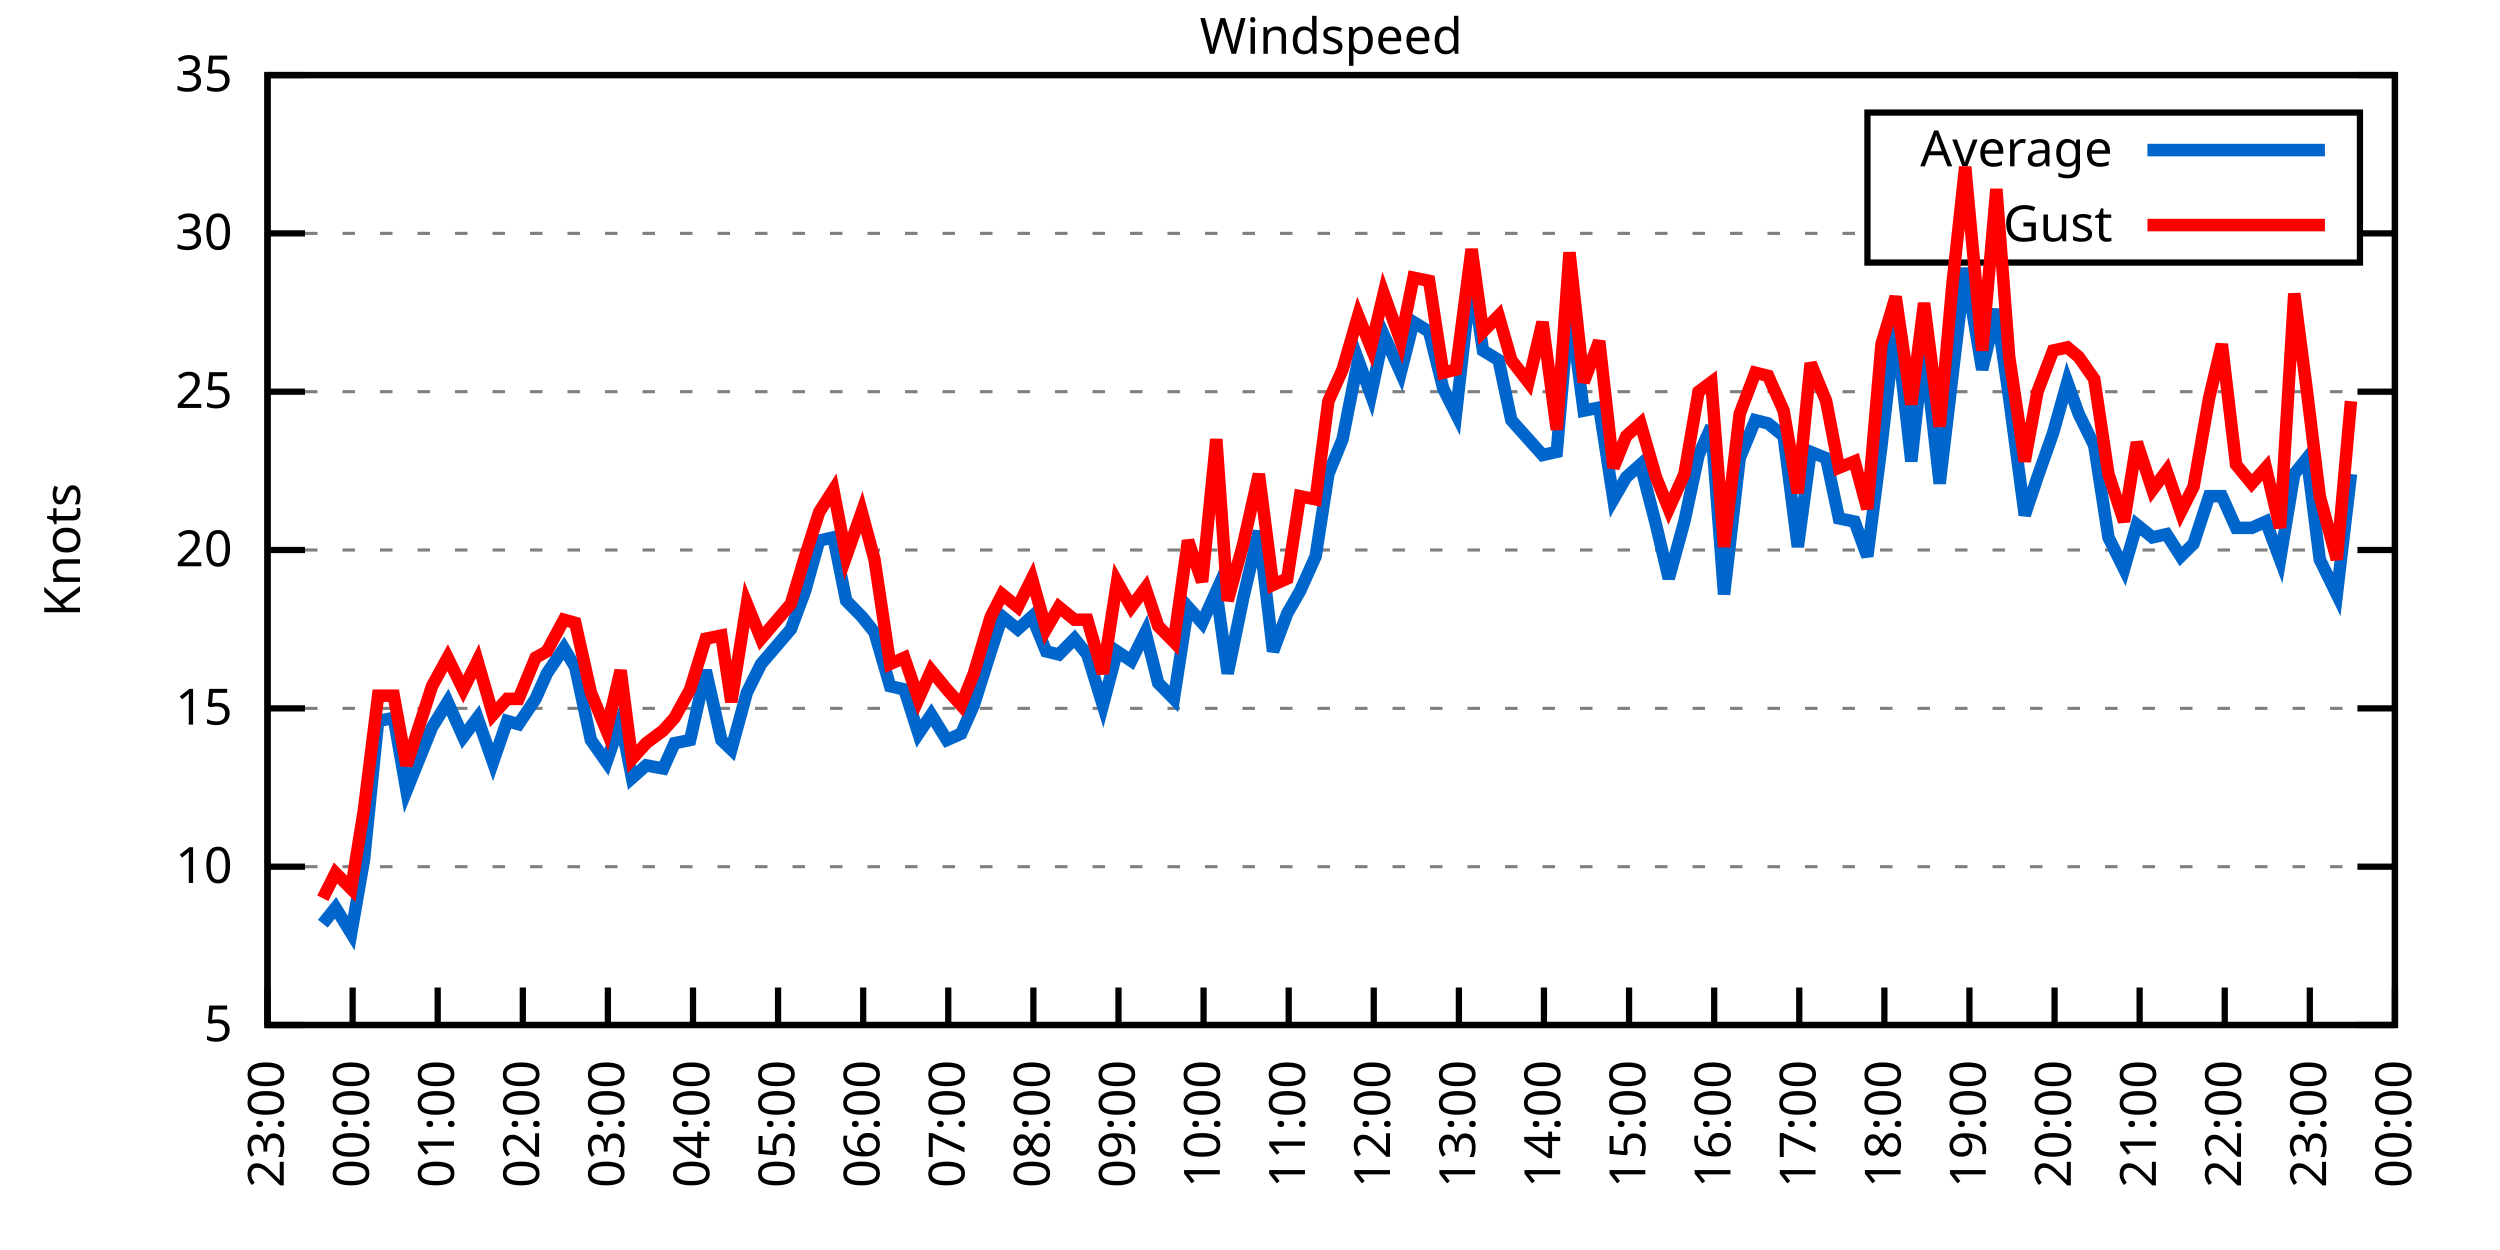
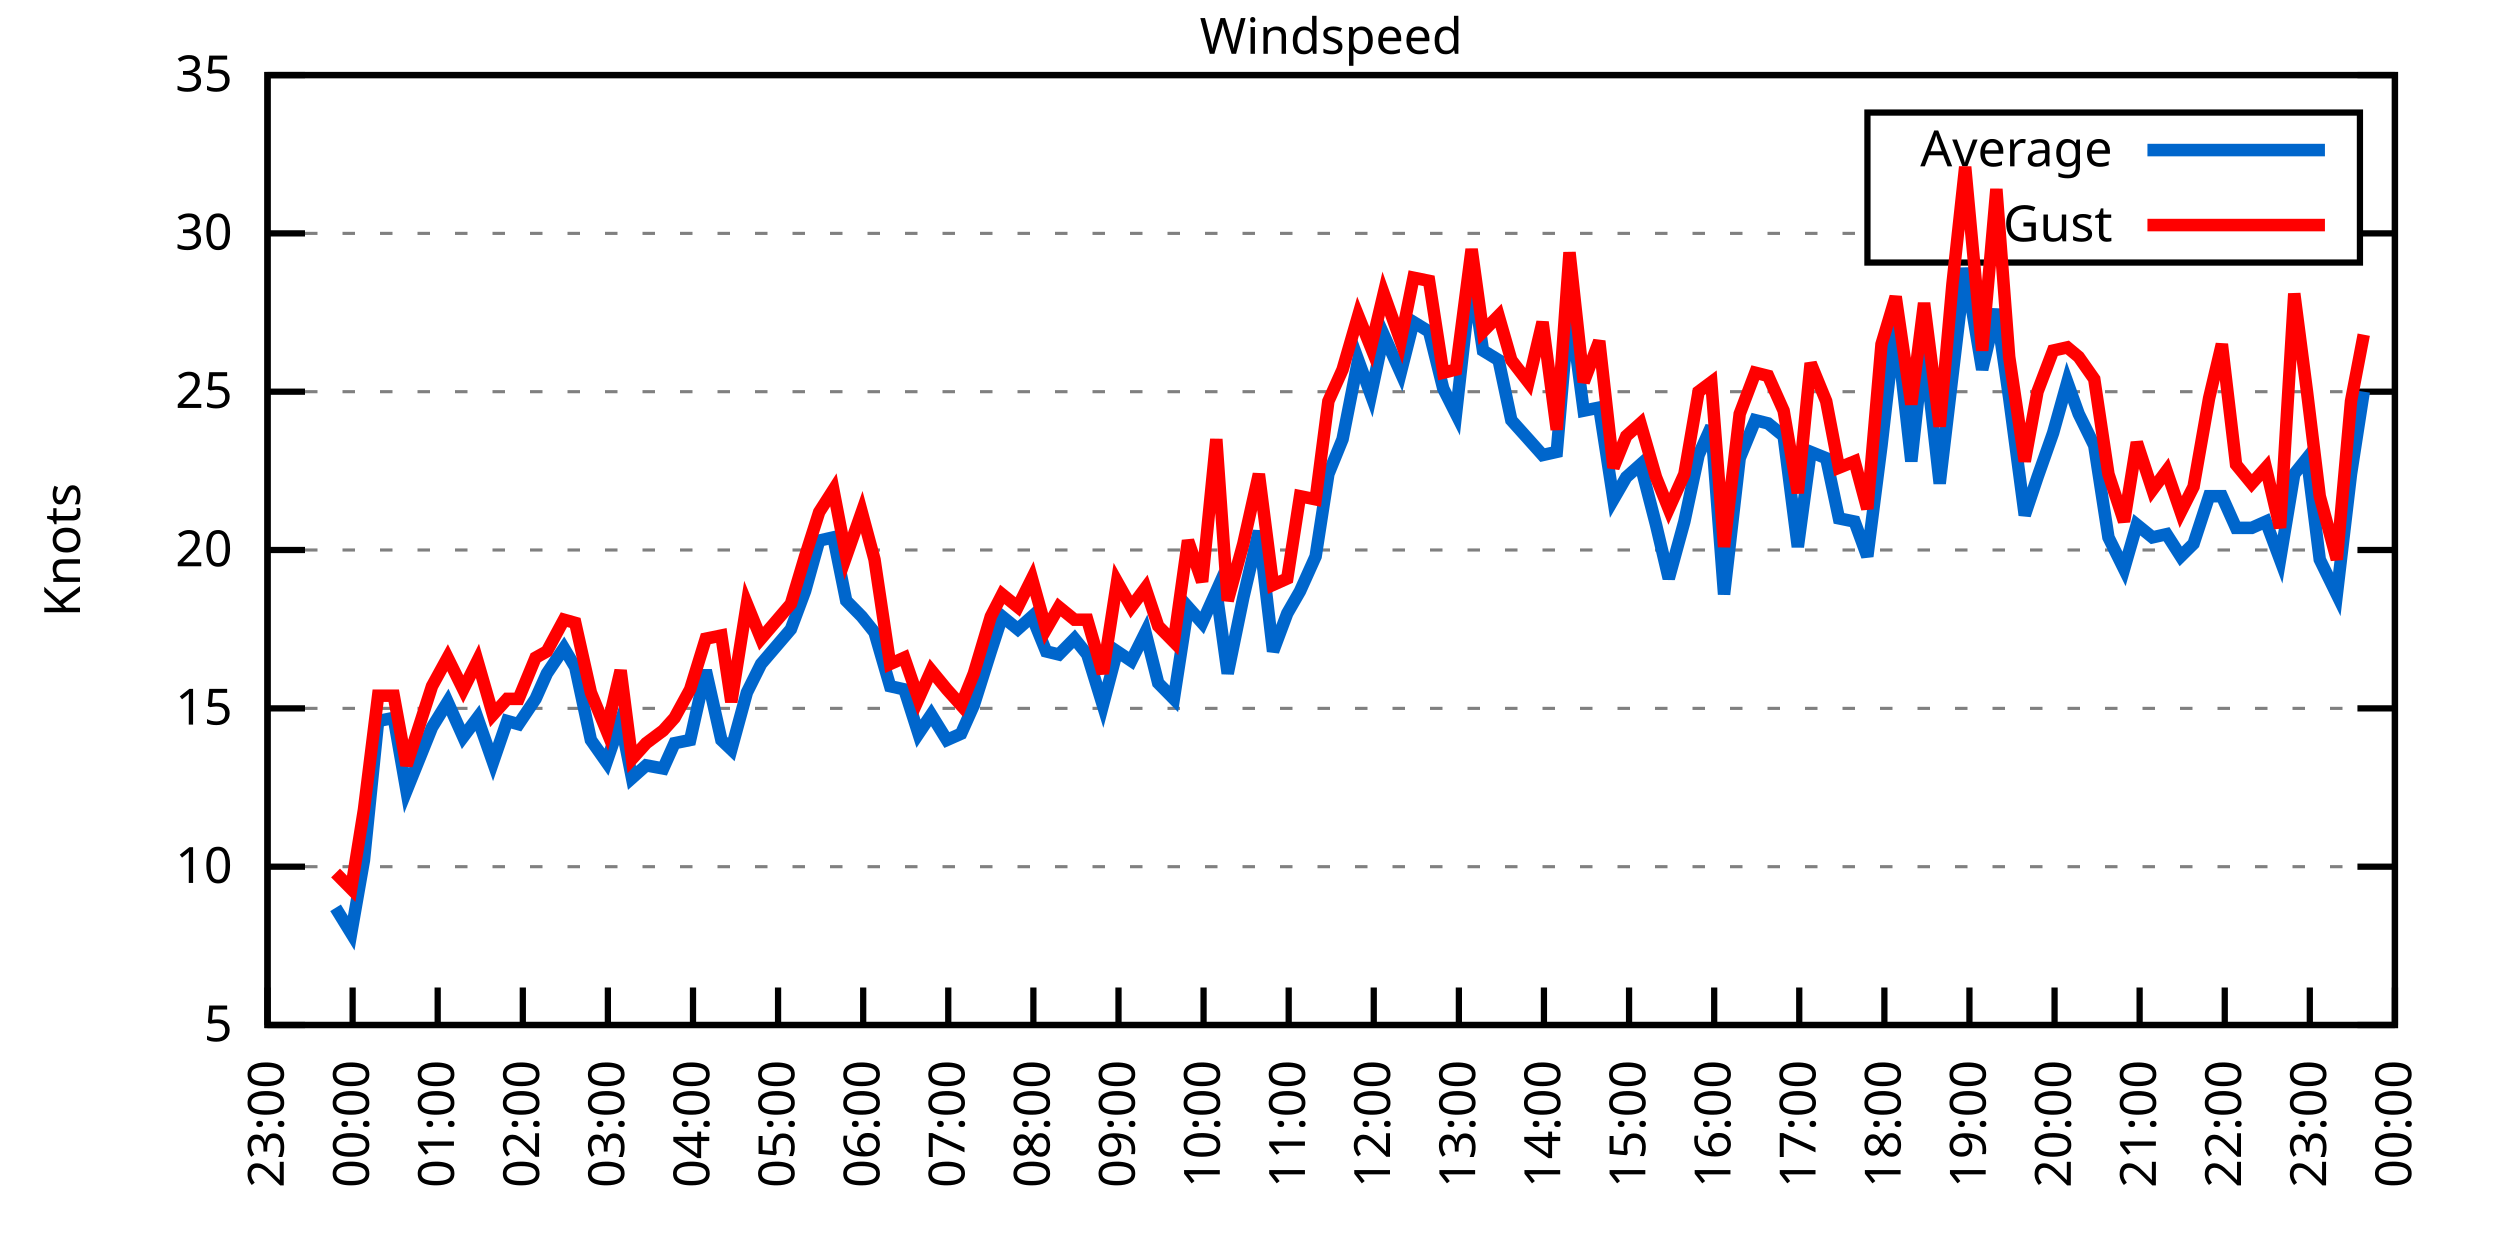
<svg xmlns="http://www.w3.org/2000/svg" xmlns:xlink="http://www.w3.org/1999/xlink" width="400" height="200" viewBox="0 0 400 200">
  <g id="gnuplot_canvas">
    <rect x="0" y="0" width="400" height="200" fill="none" />
    <defs>
      <circle id="gpDot" r="0.5" stroke-width="0.5" stroke="currentColor" />
      <path id="gpPt0" stroke-width="0.333" stroke="currentColor" d="M-1,0 h2 M0,-1 v2" />
      <path id="gpPt1" stroke-width="0.333" stroke="currentColor" d="M-1,-1 L1,1 M1,-1 L-1,1" />
      <path id="gpPt2" stroke-width="0.333" stroke="currentColor" d="M-1,0 L1,0 M0,-1 L0,1 M-1,-1 L1,1 M-1,1 L1,-1" />
      <rect id="gpPt3" stroke-width="0.333" stroke="currentColor" x="-1" y="-1" width="2" height="2" />
      <rect id="gpPt4" stroke-width="0.333" stroke="currentColor" fill="currentColor" x="-1" y="-1" width="2" height="2" />
      <circle id="gpPt5" stroke-width="0.333" stroke="currentColor" cx="0" cy="0" r="1" />
      <use xlink:href="#gpPt5" id="gpPt6" fill="currentColor" stroke="none" />
      <path id="gpPt7" stroke-width="0.333" stroke="currentColor" d="M0,-1.33 L-1.33,0.67 L1.33,0.67 z" />
      <use xlink:href="#gpPt7" id="gpPt8" fill="currentColor" stroke="none" />
      <use xlink:href="#gpPt7" id="gpPt9" stroke="currentColor" transform="rotate(180)" />
      <use xlink:href="#gpPt9" id="gpPt10" fill="currentColor" stroke="none" />
      <use xlink:href="#gpPt3" id="gpPt11" stroke="currentColor" transform="rotate(45)" />
      <use xlink:href="#gpPt11" id="gpPt12" fill="currentColor" stroke="none" />
      <path id="gpPt13" stroke-width="0.333" stroke="currentColor" d="M0,1.330 L1.265,0.411 L0.782,-1.067 L-0.782,-1.076 L-1.265,0.411 z" />
      <use xlink:href="#gpPt13" id="gpPt14" fill="currentColor" stroke="none" />
      <filter id="textbox" filterUnits="objectBoundingBox" x="0" y="0" height="1" width="1">
        <feFlood flood-color="white" flood-opacity="1" result="bgnd" />
        <feComposite in="SourceGraphic" in2="bgnd" operator="atop" />
      </filter>
      <filter id="greybox" filterUnits="objectBoundingBox" x="0" y="0" height="1" width="1">
        <feFlood flood-color="lightgrey" flood-opacity="1" result="grey" />
        <feComposite in="SourceGraphic" in2="grey" operator="atop" />
      </filter>
    </defs>
    <g fill="none" color="white" stroke="currentColor" stroke-width="1.00" stroke-linecap="butt" stroke-linejoin="miter">
</g>
    <g fill="none" color="black" stroke="currentColor" stroke-width="1.00" stroke-linecap="butt" stroke-linejoin="miter">
      <g stroke="none" shape-rendering="crispEdges">
        <polygon fill="rgb(255, 255, 255)" points="42.80,164.00 383.18,164.00 383.18,12.02 42.80,12.02 " />
      </g>
    </g>
    <g fill="none" color="black" stroke="currentColor" stroke-width="1.00" stroke-linecap="butt" stroke-linejoin="miter">
</g>
    <g fill="none" color="black" stroke="black" stroke-width="0.50" stroke-linecap="butt" stroke-linejoin="miter">
</g>
    <g fill="none" color="gray" stroke="currentColor" stroke-width="0.50" stroke-linecap="butt" stroke-linejoin="miter">
      <path stroke="gray" stroke-dasharray="2,4" class="gridline" d="M42.80,164.00 L383.19,164.00  " />
    </g>
    <g fill="none" color="gray" stroke="gray" stroke-width="1.00" stroke-linecap="butt" stroke-linejoin="miter">
</g>
    <g fill="none" color="black" stroke="currentColor" stroke-width="1.00" stroke-linecap="butt" stroke-linejoin="miter">
      <path stroke="black" d="M42.80,164.00 L48.80,164.00 M383.19,164.00 L377.19,164.00  " />
      <g transform="translate(37.20,166.60)" stroke="none" fill="black" font-family="Sans" font-size="8.00" text-anchor="end">
        <text>
          <tspan font-family="Sans"> 5</tspan>
        </text>
      </g>
    </g>
    <g fill="none" color="black" stroke="currentColor" stroke-width="1.00" stroke-linecap="butt" stroke-linejoin="miter">
</g>
    <g fill="none" color="black" stroke="black" stroke-width="0.50" stroke-linecap="butt" stroke-linejoin="miter">
</g>
    <g fill="none" color="gray" stroke="currentColor" stroke-width="0.50" stroke-linecap="butt" stroke-linejoin="miter">
      <path stroke="gray" stroke-dasharray="2,4" class="gridline" d="M42.80,138.67 L383.19,138.67  " />
    </g>
    <g fill="none" color="gray" stroke="gray" stroke-width="1.00" stroke-linecap="butt" stroke-linejoin="miter">
</g>
    <g fill="none" color="black" stroke="currentColor" stroke-width="1.00" stroke-linecap="butt" stroke-linejoin="miter">
      <path stroke="black" d="M42.80,138.67 L48.80,138.67 M383.19,138.67 L377.19,138.67  " />
      <g transform="translate(37.20,141.27)" stroke="none" fill="black" font-family="Sans" font-size="8.00" text-anchor="end">
        <text>
          <tspan font-family="Sans"> 10</tspan>
        </text>
      </g>
    </g>
    <g fill="none" color="black" stroke="currentColor" stroke-width="1.00" stroke-linecap="butt" stroke-linejoin="miter">
</g>
    <g fill="none" color="black" stroke="black" stroke-width="0.50" stroke-linecap="butt" stroke-linejoin="miter">
</g>
    <g fill="none" color="gray" stroke="currentColor" stroke-width="0.50" stroke-linecap="butt" stroke-linejoin="miter">
      <path stroke="gray" stroke-dasharray="2,4" class="gridline" d="M42.80,113.34 L383.19,113.34  " />
    </g>
    <g fill="none" color="gray" stroke="gray" stroke-width="1.00" stroke-linecap="butt" stroke-linejoin="miter">
</g>
    <g fill="none" color="black" stroke="currentColor" stroke-width="1.00" stroke-linecap="butt" stroke-linejoin="miter">
      <path stroke="black" d="M42.80,113.34 L48.80,113.34 M383.19,113.34 L377.19,113.34  " />
      <g transform="translate(37.20,115.94)" stroke="none" fill="black" font-family="Sans" font-size="8.00" text-anchor="end">
        <text>
          <tspan font-family="Sans"> 15</tspan>
        </text>
      </g>
    </g>
    <g fill="none" color="black" stroke="currentColor" stroke-width="1.00" stroke-linecap="butt" stroke-linejoin="miter">
</g>
    <g fill="none" color="black" stroke="black" stroke-width="0.50" stroke-linecap="butt" stroke-linejoin="miter">
</g>
    <g fill="none" color="gray" stroke="currentColor" stroke-width="0.50" stroke-linecap="butt" stroke-linejoin="miter">
      <path stroke="gray" stroke-dasharray="2,4" class="gridline" d="M42.80,88.00 L383.19,88.00  " />
    </g>
    <g fill="none" color="gray" stroke="gray" stroke-width="1.00" stroke-linecap="butt" stroke-linejoin="miter">
</g>
    <g fill="none" color="black" stroke="currentColor" stroke-width="1.00" stroke-linecap="butt" stroke-linejoin="miter">
      <path stroke="black" d="M42.80,88.00 L48.80,88.00 M383.19,88.00 L377.19,88.00  " />
      <g transform="translate(37.20,90.60)" stroke="none" fill="black" font-family="Sans" font-size="8.00" text-anchor="end">
        <text>
          <tspan font-family="Sans"> 20</tspan>
        </text>
      </g>
    </g>
    <g fill="none" color="black" stroke="currentColor" stroke-width="1.00" stroke-linecap="butt" stroke-linejoin="miter">
</g>
    <g fill="none" color="black" stroke="black" stroke-width="0.50" stroke-linecap="butt" stroke-linejoin="miter">
</g>
    <g fill="none" color="gray" stroke="currentColor" stroke-width="0.50" stroke-linecap="butt" stroke-linejoin="miter">
      <path stroke="gray" stroke-dasharray="2,4" class="gridline" d="M42.80,62.67 L383.19,62.67  " />
    </g>
    <g fill="none" color="gray" stroke="gray" stroke-width="1.00" stroke-linecap="butt" stroke-linejoin="miter">
</g>
    <g fill="none" color="black" stroke="currentColor" stroke-width="1.00" stroke-linecap="butt" stroke-linejoin="miter">
      <path stroke="black" d="M42.80,62.67 L48.80,62.67 M383.19,62.67 L377.19,62.67  " />
      <g transform="translate(37.20,65.27)" stroke="none" fill="black" font-family="Sans" font-size="8.00" text-anchor="end">
        <text>
          <tspan font-family="Sans"> 25</tspan>
        </text>
      </g>
    </g>
    <g fill="none" color="black" stroke="currentColor" stroke-width="1.00" stroke-linecap="butt" stroke-linejoin="miter">
</g>
    <g fill="none" color="black" stroke="black" stroke-width="0.50" stroke-linecap="butt" stroke-linejoin="miter">
</g>
    <g fill="none" color="gray" stroke="currentColor" stroke-width="0.50" stroke-linecap="butt" stroke-linejoin="miter">
      <path stroke="gray" stroke-dasharray="2,4" class="gridline" d="M42.80,37.34 L298.79,37.34 M377.59,37.34 L383.19,37.34  " />
    </g>
    <g fill="none" color="gray" stroke="gray" stroke-width="1.00" stroke-linecap="butt" stroke-linejoin="miter">
</g>
    <g fill="none" color="black" stroke="currentColor" stroke-width="1.00" stroke-linecap="butt" stroke-linejoin="miter">
      <path stroke="black" d="M42.80,37.34 L48.80,37.34 M383.19,37.34 L377.19,37.34  " />
      <g transform="translate(37.20,39.94)" stroke="none" fill="black" font-family="Sans" font-size="8.00" text-anchor="end">
        <text>
          <tspan font-family="Sans"> 30</tspan>
        </text>
      </g>
    </g>
    <g fill="none" color="black" stroke="currentColor" stroke-width="1.00" stroke-linecap="butt" stroke-linejoin="miter">
</g>
    <g fill="none" color="black" stroke="black" stroke-width="0.50" stroke-linecap="butt" stroke-linejoin="miter">
</g>
    <g fill="none" color="gray" stroke="currentColor" stroke-width="0.50" stroke-linecap="butt" stroke-linejoin="miter">
      <path stroke="gray" stroke-dasharray="2,4" class="gridline" d="M42.80,12.01 L383.19,12.01  " />
    </g>
    <g fill="none" color="gray" stroke="gray" stroke-width="1.00" stroke-linecap="butt" stroke-linejoin="miter">
</g>
    <g fill="none" color="black" stroke="currentColor" stroke-width="1.00" stroke-linecap="butt" stroke-linejoin="miter">
      <path stroke="black" d="M42.80,12.01 L48.80,12.01 M383.19,12.01 L377.19,12.01  " />
      <g transform="translate(37.20,14.61)" stroke="none" fill="black" font-family="Sans" font-size="8.00" text-anchor="end">
        <text>
          <tspan font-family="Sans"> 35</tspan>
        </text>
      </g>
    </g>
    <g fill="none" color="black" stroke="currentColor" stroke-width="1.00" stroke-linecap="butt" stroke-linejoin="miter">
      <path stroke="black" d="M42.80,164.00 L42.80,158.00  " />
      <g transform="translate(45.40,169.60) rotate(270.00)" stroke="none" fill="black" font-family="Sans" font-size="8.00" text-anchor="end">
        <text>
          <tspan font-family="Sans">23:00</tspan>
        </text>
      </g>
    </g>
    <g fill="none" color="black" stroke="currentColor" stroke-width="1.00" stroke-linecap="butt" stroke-linejoin="miter">
      <path stroke="black" d="M56.42,164.00 L56.42,158.00  " />
      <g transform="translate(59.02,169.60) rotate(270.00)" stroke="none" fill="black" font-family="Sans" font-size="8.00" text-anchor="end">
        <text>
          <tspan font-family="Sans">00:00</tspan>
        </text>
      </g>
    </g>
    <g fill="none" color="black" stroke="currentColor" stroke-width="1.00" stroke-linecap="butt" stroke-linejoin="miter">
      <path stroke="black" d="M70.03,164.00 L70.03,158.00  " />
      <g transform="translate(72.63,169.60) rotate(270.00)" stroke="none" fill="black" font-family="Sans" font-size="8.00" text-anchor="end">
        <text>
          <tspan font-family="Sans">01:00</tspan>
        </text>
      </g>
    </g>
    <g fill="none" color="black" stroke="currentColor" stroke-width="1.00" stroke-linecap="butt" stroke-linejoin="miter">
      <path stroke="black" d="M83.65,164.00 L83.65,158.00  " />
      <g transform="translate(86.25,169.60) rotate(270.00)" stroke="none" fill="black" font-family="Sans" font-size="8.00" text-anchor="end">
        <text>
          <tspan font-family="Sans">02:00</tspan>
        </text>
      </g>
    </g>
    <g fill="none" color="black" stroke="currentColor" stroke-width="1.00" stroke-linecap="butt" stroke-linejoin="miter">
      <path stroke="black" d="M97.26,164.00 L97.26,158.00  " />
      <g transform="translate(99.86,169.60) rotate(270.00)" stroke="none" fill="black" font-family="Sans" font-size="8.00" text-anchor="end">
        <text>
          <tspan font-family="Sans">03:00</tspan>
        </text>
      </g>
    </g>
    <g fill="none" color="black" stroke="currentColor" stroke-width="1.00" stroke-linecap="butt" stroke-linejoin="miter">
      <path stroke="black" d="M110.88,164.00 L110.88,158.00  " />
      <g transform="translate(113.48,169.60) rotate(270.00)" stroke="none" fill="black" font-family="Sans" font-size="8.00" text-anchor="end">
        <text>
          <tspan font-family="Sans">04:00</tspan>
        </text>
      </g>
    </g>
    <g fill="none" color="black" stroke="currentColor" stroke-width="1.00" stroke-linecap="butt" stroke-linejoin="miter">
      <path stroke="black" d="M124.49,164.00 L124.49,158.00  " />
      <g transform="translate(127.09,169.60) rotate(270.00)" stroke="none" fill="black" font-family="Sans" font-size="8.00" text-anchor="end">
        <text>
          <tspan font-family="Sans">05:00</tspan>
        </text>
      </g>
    </g>
    <g fill="none" color="black" stroke="currentColor" stroke-width="1.00" stroke-linecap="butt" stroke-linejoin="miter">
      <path stroke="black" d="M138.11,164.00 L138.11,158.00  " />
      <g transform="translate(140.71,169.60) rotate(270.00)" stroke="none" fill="black" font-family="Sans" font-size="8.00" text-anchor="end">
        <text>
          <tspan font-family="Sans">06:00</tspan>
        </text>
      </g>
    </g>
    <g fill="none" color="black" stroke="currentColor" stroke-width="1.00" stroke-linecap="butt" stroke-linejoin="miter">
      <path stroke="black" d="M151.72,164.00 L151.72,158.00  " />
      <g transform="translate(154.32,169.60) rotate(270.00)" stroke="none" fill="black" font-family="Sans" font-size="8.00" text-anchor="end">
        <text>
          <tspan font-family="Sans">07:00</tspan>
        </text>
      </g>
    </g>
    <g fill="none" color="black" stroke="currentColor" stroke-width="1.00" stroke-linecap="butt" stroke-linejoin="miter">
      <path stroke="black" d="M165.34,164.00 L165.34,158.00  " />
      <g transform="translate(167.94,169.60) rotate(270.00)" stroke="none" fill="black" font-family="Sans" font-size="8.00" text-anchor="end">
        <text>
          <tspan font-family="Sans">08:00</tspan>
        </text>
      </g>
    </g>
    <g fill="none" color="black" stroke="currentColor" stroke-width="1.00" stroke-linecap="butt" stroke-linejoin="miter">
      <path stroke="black" d="M178.96,164.00 L178.96,158.00  " />
      <g transform="translate(181.56,169.60) rotate(270.00)" stroke="none" fill="black" font-family="Sans" font-size="8.00" text-anchor="end">
        <text>
          <tspan font-family="Sans">09:00</tspan>
        </text>
      </g>
    </g>
    <g fill="none" color="black" stroke="currentColor" stroke-width="1.00" stroke-linecap="butt" stroke-linejoin="miter">
      <path stroke="black" d="M192.57,164.00 L192.57,158.00  " />
      <g transform="translate(195.17,169.60) rotate(270.00)" stroke="none" fill="black" font-family="Sans" font-size="8.00" text-anchor="end">
        <text>
          <tspan font-family="Sans">10:00</tspan>
        </text>
      </g>
    </g>
    <g fill="none" color="black" stroke="currentColor" stroke-width="1.00" stroke-linecap="butt" stroke-linejoin="miter">
      <path stroke="black" d="M206.19,164.00 L206.19,158.00  " />
      <g transform="translate(208.79,169.60) rotate(270.00)" stroke="none" fill="black" font-family="Sans" font-size="8.00" text-anchor="end">
        <text>
          <tspan font-family="Sans">11:00</tspan>
        </text>
      </g>
    </g>
    <g fill="none" color="black" stroke="currentColor" stroke-width="1.00" stroke-linecap="butt" stroke-linejoin="miter">
      <path stroke="black" d="M219.80,164.00 L219.80,158.00  " />
      <g transform="translate(222.40,169.60) rotate(270.00)" stroke="none" fill="black" font-family="Sans" font-size="8.00" text-anchor="end">
        <text>
          <tspan font-family="Sans">12:00</tspan>
        </text>
      </g>
    </g>
    <g fill="none" color="black" stroke="currentColor" stroke-width="1.00" stroke-linecap="butt" stroke-linejoin="miter">
      <path stroke="black" d="M233.42,164.00 L233.42,158.00  " />
      <g transform="translate(236.02,169.60) rotate(270.00)" stroke="none" fill="black" font-family="Sans" font-size="8.00" text-anchor="end">
        <text>
          <tspan font-family="Sans">13:00</tspan>
        </text>
      </g>
    </g>
    <g fill="none" color="black" stroke="currentColor" stroke-width="1.00" stroke-linecap="butt" stroke-linejoin="miter">
      <path stroke="black" d="M247.03,164.00 L247.03,158.00  " />
      <g transform="translate(249.63,169.60) rotate(270.00)" stroke="none" fill="black" font-family="Sans" font-size="8.00" text-anchor="end">
        <text>
          <tspan font-family="Sans">14:00</tspan>
        </text>
      </g>
    </g>
    <g fill="none" color="black" stroke="currentColor" stroke-width="1.00" stroke-linecap="butt" stroke-linejoin="miter">
      <path stroke="black" d="M260.65,164.00 L260.65,158.00  " />
      <g transform="translate(263.25,169.60) rotate(270.00)" stroke="none" fill="black" font-family="Sans" font-size="8.00" text-anchor="end">
        <text>
          <tspan font-family="Sans">15:00</tspan>
        </text>
      </g>
    </g>
    <g fill="none" color="black" stroke="currentColor" stroke-width="1.00" stroke-linecap="butt" stroke-linejoin="miter">
      <path stroke="black" d="M274.27,164.00 L274.27,158.00  " />
      <g transform="translate(276.87,169.60) rotate(270.00)" stroke="none" fill="black" font-family="Sans" font-size="8.00" text-anchor="end">
        <text>
          <tspan font-family="Sans">16:00</tspan>
        </text>
      </g>
    </g>
    <g fill="none" color="black" stroke="currentColor" stroke-width="1.00" stroke-linecap="butt" stroke-linejoin="miter">
      <path stroke="black" d="M287.88,164.00 L287.88,158.00  " />
      <g transform="translate(290.48,169.60) rotate(270.00)" stroke="none" fill="black" font-family="Sans" font-size="8.00" text-anchor="end">
        <text>
          <tspan font-family="Sans">17:00</tspan>
        </text>
      </g>
    </g>
    <g fill="none" color="black" stroke="currentColor" stroke-width="1.00" stroke-linecap="butt" stroke-linejoin="miter">
      <path stroke="black" d="M301.50,164.00 L301.50,158.00  " />
      <g transform="translate(304.10,169.60) rotate(270.00)" stroke="none" fill="black" font-family="Sans" font-size="8.00" text-anchor="end">
        <text>
          <tspan font-family="Sans">18:00</tspan>
        </text>
      </g>
    </g>
    <g fill="none" color="black" stroke="currentColor" stroke-width="1.00" stroke-linecap="butt" stroke-linejoin="miter">
      <path stroke="black" d="M315.11,164.00 L315.11,158.00  " />
      <g transform="translate(317.71,169.60) rotate(270.00)" stroke="none" fill="black" font-family="Sans" font-size="8.00" text-anchor="end">
        <text>
          <tspan font-family="Sans">19:00</tspan>
        </text>
      </g>
    </g>
    <g fill="none" color="black" stroke="currentColor" stroke-width="1.00" stroke-linecap="butt" stroke-linejoin="miter">
      <path stroke="black" d="M328.73,164.00 L328.73,158.00  " />
      <g transform="translate(331.33,169.60) rotate(270.00)" stroke="none" fill="black" font-family="Sans" font-size="8.00" text-anchor="end">
        <text>
          <tspan font-family="Sans">20:00</tspan>
        </text>
      </g>
    </g>
    <g fill="none" color="black" stroke="currentColor" stroke-width="1.00" stroke-linecap="butt" stroke-linejoin="miter">
      <path stroke="black" d="M342.34,164.00 L342.34,158.00  " />
      <g transform="translate(344.94,169.60) rotate(270.00)" stroke="none" fill="black" font-family="Sans" font-size="8.00" text-anchor="end">
        <text>
          <tspan font-family="Sans">21:00</tspan>
        </text>
      </g>
    </g>
    <g fill="none" color="black" stroke="currentColor" stroke-width="1.00" stroke-linecap="butt" stroke-linejoin="miter">
      <path stroke="black" d="M355.96,164.00 L355.96,158.00  " />
      <g transform="translate(358.56,169.60) rotate(270.00)" stroke="none" fill="black" font-family="Sans" font-size="8.00" text-anchor="end">
        <text>
          <tspan font-family="Sans">22:00</tspan>
        </text>
      </g>
    </g>
    <g fill="none" color="black" stroke="currentColor" stroke-width="1.00" stroke-linecap="butt" stroke-linejoin="miter">
      <path stroke="black" d="M369.57,164.00 L369.57,158.00  " />
      <g transform="translate(372.17,169.60) rotate(270.00)" stroke="none" fill="black" font-family="Sans" font-size="8.00" text-anchor="end">
        <text>
          <tspan font-family="Sans">23:00</tspan>
        </text>
      </g>
    </g>
    <g fill="none" color="black" stroke="currentColor" stroke-width="1.00" stroke-linecap="butt" stroke-linejoin="miter">
      <path stroke="black" d="M383.19,164.00 L383.19,158.00  " />
      <g transform="translate(385.79,169.60) rotate(270.00)" stroke="none" fill="black" font-family="Sans" font-size="8.00" text-anchor="end">
        <text>
          <tspan font-family="Sans">00:00</tspan>
        </text>
      </g>
    </g>
    <g fill="none" color="black" stroke="currentColor" stroke-width="1.00" stroke-linecap="butt" stroke-linejoin="miter">
</g>
    <g fill="none" color="black" stroke="currentColor" stroke-width="1.00" stroke-linecap="butt" stroke-linejoin="miter">
      <path stroke="black" d="M42.80,12.01 L42.80,164.00 L383.19,164.00 L383.19,12.01 L42.80,12.01 Z  " />
    </g>
    <g fill="none" color="black" stroke="currentColor" stroke-width="1.00" stroke-linecap="butt" stroke-linejoin="miter">
</g>
    <g fill="none" color="black" stroke="currentColor" stroke-width="1.00" stroke-linecap="butt" stroke-linejoin="miter">
      <path stroke="black" d="M298.79,42.01 L298.79,18.01 L377.59,18.01 L377.59,42.01 L298.79,42.01 Z  " />
    </g>
    <g id="Windspeed_plot_1">
      <g fill="none" color="white" stroke="black" stroke-width="2.00" stroke-linecap="butt" stroke-linejoin="miter">
</g>
      <g fill="none" color="black" stroke="currentColor" stroke-width="2.00" stroke-linecap="butt" stroke-linejoin="miter">
        <g transform="translate(337.99,26.61)" stroke="none" fill="black" font-family="Sans" font-size="8.00" text-anchor="end">
          <text>
            <tspan font-family="Sans">Average</tspan>
          </text>
        </g>
      </g>
      <g fill="none" color="black" stroke="currentColor" stroke-width="2.00" stroke-linecap="butt" stroke-linejoin="miter">
-         <path stroke="rgb(  0, 102, 204)" d="M343.59,24.01 L371.99,24.01 M51.65,147.79 L53.69,145.25 L56.19,149.31 L58.23,137.66 L60.50,115.36 L63.00,114.86   L65.04,126.51 L69.12,116.38 L71.62,112.32 L74.12,117.90 L76.39,114.86 L78.88,121.95 L81.15,115.36 L82.97,115.87   L85.69,111.82 L87.50,107.76 L90.23,103.71 L92.04,106.75 L94.54,118.40 L97.04,121.95 L99.30,115.36 L101.12,124.48   L103.39,122.46 L106.11,122.96 L107.93,118.91 L110.42,118.40 L112.92,107.26 L115.42,118.40 L117.01,119.92 L119.50,110.80   L121.77,106.24 L126.54,100.67 L128.81,94.59 L131.07,86.49 L133.34,85.98 L135.39,96.11 L137.88,98.64 L139.92,101.18   L142.42,109.79 L144.69,110.30 L146.96,117.39 L149.00,114.35 L151.50,118.40 L153.77,117.39 L155.81,112.83 L158.53,104.22   L160.35,98.64 L162.84,100.67 L165.11,98.64 L167.38,104.22 L169.43,104.72 L171.92,102.19 L173.96,104.72 L176.46,112.83   L178.73,104.22 L181.00,105.74 L183.27,101.18 L185.31,109.28 L187.81,111.82 L190.08,97.12 L192.34,99.66 L194.61,94.59   L196.43,107.76 L198.93,95.60 L201.42,84.97 L203.69,104.22 L205.96,98.14 L208.00,94.59 L210.50,89.02 L212.54,75.85   L214.81,70.27 L217.31,57.61 L219.35,63.18 L221.39,53.55 L224.11,59.63 L226.16,51.53 L228.65,53.05 L230.92,62.17   L232.96,66.22 L235.46,43.93 L237.28,56.09 L239.77,57.61 L241.81,67.23 L244.54,70.27 L246.81,72.81 L249.08,72.30   L251.12,48.49 L253.39,65.71 L255.88,65.21 L258.15,79.90 L260.20,76.35 L262.47,74.33 L264.96,83.95 L267.00,92.56   L269.50,83.45 L271.77,72.81 L273.81,68.25 L275.85,95.10 L278.35,73.31 L280.85,67.23 L282.89,67.74 L285.38,69.77   L287.65,87.50 L289.70,72.30 L292.19,73.31 L294.23,82.94 L296.73,83.45 L298.77,89.02 L301.04,71.29 L303.31,51.53   L305.81,73.82 L307.85,55.07 L310.35,77.37 L312.39,60.14 L314.43,42.91 L317.15,59.13 L319.42,49.50 L321.47,63.69   L323.96,82.43 L326.00,76.35 L328.50,69.26 L330.77,61.15 L332.59,66.22 L335.08,71.29 L337.35,85.98 L339.85,91.04   L341.89,83.95 L344.39,85.98 L346.65,85.47 L348.92,89.02 L350.97,86.99 L353.46,79.39 L355.50,79.39 L357.77,84.46   L360.27,84.46 L362.54,83.45 L364.81,89.52 L367.08,75.85 L369.12,73.31 L371.16,89.52 L373.89,95.10 L376.16,75.85    " />
+         <path stroke="rgb(  0, 102, 204)" d="M343.59,24.01 L371.99,24.01 M53.69,145.25 L56.19,149.31 L58.23,137.66 L60.50,115.36 L63.00,114.86 L65.04,126.51   L69.12,116.38 L71.62,112.32 L74.12,117.90 L76.39,114.86 L78.88,121.95 L81.15,115.36 L82.97,115.87 L85.69,111.82   L87.50,107.76 L90.23,103.71 L92.04,106.75 L94.54,118.40 L97.04,121.95 L99.30,115.36 L101.12,124.48 L103.39,122.46   L106.11,122.96 L107.93,118.91 L110.42,118.40 L112.92,107.26 L115.42,118.40 L117.01,119.92 L119.50,110.80 L121.77,106.24   L126.54,100.67 L128.81,94.59 L131.07,86.49 L133.34,85.98 L135.39,96.11 L137.88,98.64 L139.92,101.18 L142.42,109.79   L144.69,110.30 L146.96,117.39 L149.00,114.35 L151.50,118.40 L153.77,117.39 L155.81,112.83 L158.53,104.22 L160.35,98.64   L162.84,100.67 L165.11,98.64 L167.38,104.22 L169.43,104.72 L171.92,102.19 L173.96,104.72 L176.46,112.83 L178.73,104.22   L181.00,105.74 L183.27,101.18 L185.31,109.28 L187.81,111.82 L190.08,97.12 L192.34,99.66 L194.61,94.59 L196.43,107.76   L198.93,95.60 L201.42,84.97 L203.69,104.22 L205.96,98.14 L208.00,94.59 L210.50,89.02 L212.54,75.85 L214.81,70.27   L217.31,57.61 L219.35,63.18 L221.39,53.55 L224.11,59.63 L226.16,51.53 L228.65,53.05 L230.92,62.17 L232.96,66.22   L235.46,43.93 L237.28,56.09 L239.77,57.61 L241.81,67.23 L244.54,70.27 L246.81,72.81 L249.08,72.30 L251.12,48.49   L253.39,65.71 L255.88,65.21 L258.15,79.90 L260.20,76.35 L262.47,74.33 L264.96,83.95 L267.00,92.56 L269.50,83.45   L271.77,72.81 L273.81,68.25 L275.85,95.10 L278.35,73.31 L280.85,67.23 L282.89,67.74 L285.38,69.77 L287.65,87.50   L289.70,72.30 L292.19,73.31 L294.23,82.94 L296.73,83.45 L298.77,89.02 L301.04,71.29 L303.31,51.53 L305.81,73.82   L307.85,55.07 L310.35,77.37 L312.39,60.14 L314.43,42.91 L317.15,59.13 L319.42,49.50 L321.47,63.69 L323.96,82.43   L326.00,76.35 L328.50,69.26 L330.77,61.15 L332.59,66.22 L335.08,71.29 L337.35,85.98 L339.85,91.04 L341.89,83.95   L344.39,85.98 L346.65,85.47 L348.92,89.02 L350.97,86.99 L353.46,79.39 L355.50,79.39 L357.77,84.46 L360.27,84.46   L362.54,83.45 L364.81,89.52 L367.08,75.85 L369.12,73.31 L371.16,89.52 L373.89,95.10 L376.16,75.85 L378.20,62.67    " />
      </g>
    </g>
    <g id="Windspeed_plot_2">
      <g fill="none" color="black" stroke="currentColor" stroke-width="2.00" stroke-linecap="butt" stroke-linejoin="miter">
        <g transform="translate(337.99,38.61)" stroke="none" fill="black" font-family="Sans" font-size="8.00" text-anchor="end">
          <text>
            <tspan font-family="Sans">Gust</tspan>
          </text>
        </g>
      </g>
      <g fill="none" color="black" stroke="currentColor" stroke-width="2.00" stroke-linecap="butt" stroke-linejoin="miter">
-         <path stroke="rgb(255,   0,   0)" d="M343.59,36.01 L371.99,36.01 M51.65,143.73 L53.69,139.68 L56.19,142.21 L58.23,129.55 L60.50,111.31 L63.00,111.31   L65.04,122.46 L69.12,109.79 L71.62,105.23 L74.12,110.30 L76.39,105.74 L78.88,114.35 L81.15,111.82 L82.97,111.82   L85.69,105.23 L87.50,104.22 L90.23,99.15 L92.04,99.66 L94.54,110.80 L97.04,116.88 L99.30,107.26 L101.12,121.44   L103.39,118.91 L106.11,116.88 L107.93,114.86 L110.42,110.30 L112.92,102.19 L115.42,101.68 L117.01,112.32 L119.50,96.62   L121.77,102.19 L126.54,96.62 L128.81,89.02 L131.07,81.93 L133.34,78.38 L135.39,89.02 L137.88,81.93 L139.92,89.52   L142.42,106.24 L144.69,105.23 L146.96,111.82 L149.00,107.26 L151.50,110.30 L153.77,112.83 L155.81,107.76 L158.53,98.64   L160.35,95.10 L162.84,97.12 L165.11,92.56 L167.38,100.67 L169.43,97.12 L171.92,99.15 L173.96,99.15 L176.46,107.76   L178.73,93.07 L181.00,97.12 L183.27,94.08 L185.31,100.16 L187.81,102.70 L190.08,86.49 L192.34,93.07 L194.61,70.27   L196.43,96.11 L198.93,86.99 L201.42,75.85 L203.69,93.58 L205.96,92.56 L208.00,79.39 L210.50,79.90 L212.54,64.19   L214.81,59.13 L217.31,50.51 L219.35,55.58 L221.39,46.97 L224.11,54.57 L226.16,44.43 L228.65,44.94 L230.92,59.63   L232.96,59.13 L235.46,39.87 L237.28,53.05 L239.77,50.51 L241.81,57.61 L244.54,61.15 L246.81,51.53 L249.08,68.75   L251.12,40.38 L253.39,61.15 L255.88,54.57 L258.15,74.83 L260.20,69.77 L262.47,67.74 L264.96,76.35 L267.00,81.42   L269.50,75.85 L271.77,62.67 L273.81,61.15 L275.85,87.50 L278.35,66.22 L280.85,59.63 L282.89,60.14 L285.38,65.71   L287.65,78.89 L289.70,58.11 L292.19,64.19 L294.23,74.83 L296.73,73.82 L298.77,81.42 L301.04,55.07 L303.31,47.47   L305.81,64.70 L307.85,48.49 L310.35,68.25 L312.39,45.45 L314.43,26.70 L317.15,56.09 L319.42,30.25 L321.47,57.10   L323.96,73.82 L326.00,62.67 L328.50,56.09 L330.77,55.58 L332.59,57.10 L335.08,60.65 L337.35,75.85 L339.85,83.45   L341.89,70.78 L344.39,78.38 L346.65,75.34 L348.92,81.93 L350.97,77.87 L353.46,63.69 L355.50,55.07 L357.77,74.33   L360.27,77.37 L362.54,74.83 L364.81,84.46 L367.08,46.97 L369.12,62.67 L371.16,79.39 L373.89,89.52 L376.16,64.19    " />
+         <path stroke="rgb(255,   0,   0)" d="M343.59,36.01 L371.99,36.01 M53.69,139.68 L56.19,142.21 L58.23,129.55 L60.50,111.31 L63.00,111.31 L65.04,122.46   L69.12,109.79 L71.62,105.23 L74.12,110.30 L76.39,105.74 L78.88,114.35 L81.15,111.82 L82.97,111.82 L85.69,105.23   L87.50,104.22 L90.23,99.15 L92.04,99.66 L94.54,110.80 L97.04,116.88 L99.30,107.26 L101.12,121.44 L103.39,118.91   L106.11,116.88 L107.93,114.86 L110.42,110.30 L112.92,102.19 L115.42,101.68 L117.01,112.32 L119.50,96.62 L121.77,102.19   L126.54,96.62 L128.81,89.02 L131.07,81.93 L133.34,78.38 L135.39,89.02 L137.88,81.93 L139.92,89.52 L142.42,106.24   L144.69,105.23 L146.96,111.82 L149.00,107.26 L151.50,110.30 L153.77,112.83 L155.81,107.76 L158.53,98.64 L160.35,95.10   L162.84,97.12 L165.11,92.56 L167.38,100.67 L169.43,97.12 L171.92,99.15 L173.96,99.15 L176.46,107.76 L178.73,93.07   L181.00,97.12 L183.27,94.08 L185.31,100.16 L187.81,102.70 L190.08,86.49 L192.34,93.07 L194.61,70.27 L196.43,96.11   L198.93,86.99 L201.42,75.85 L203.69,93.58 L205.96,92.56 L208.00,79.39 L210.50,79.90 L212.54,64.19 L214.81,59.13   L217.31,50.51 L219.35,55.58 L221.39,46.97 L224.11,54.57 L226.16,44.43 L228.65,44.94 L230.92,59.63 L232.96,59.13   L235.46,39.87 L237.28,53.05 L239.77,50.51 L241.81,57.61 L244.54,61.15 L246.81,51.53 L249.08,68.75 L251.12,40.38   L253.39,61.15 L255.88,54.57 L258.15,74.83 L260.20,69.77 L262.47,67.74 L264.96,76.35 L267.00,81.42 L269.50,75.85   L271.77,62.67 L273.81,61.15 L275.85,87.50 L278.35,66.22 L280.85,59.63 L282.89,60.14 L285.38,65.71 L287.65,78.89   L289.70,58.11 L292.19,64.19 L294.23,74.83 L296.73,73.82 L298.77,81.42 L301.04,55.07 L303.31,47.47 L305.81,64.70   L307.85,48.49 L310.35,68.25 L312.39,45.45 L314.43,26.70 L317.15,56.09 L319.42,30.25 L321.47,57.10 L323.96,73.82   L326.00,62.67 L328.50,56.09 L330.77,55.58 L332.59,57.10 L335.08,60.65 L337.35,75.85 L339.85,83.45 L341.89,70.78   L344.39,78.38 L346.65,75.34 L348.92,81.93 L350.97,77.87 L353.46,63.69 L355.50,55.07 L357.77,74.33 L360.27,77.37   L362.54,74.83 L364.81,84.46 L367.08,46.97 L369.12,62.67 L371.16,79.39 L373.89,89.52 L376.16,64.19 L378.20,53.55    " />
      </g>
    </g>
    <g fill="none" color="black" stroke="currentColor" stroke-width="2.00" stroke-linecap="butt" stroke-linejoin="miter">
</g>
    <g fill="none" color="black" stroke="black" stroke-width="1.00" stroke-linecap="butt" stroke-linejoin="miter">
</g>
    <g fill="none" color="black" stroke="currentColor" stroke-width="1.00" stroke-linecap="butt" stroke-linejoin="miter">
      <path stroke="black" d="M42.80,12.01 L42.80,164.00 L383.19,164.00 L383.19,12.01 L42.80,12.01 Z  " />
      <g transform="translate(12.80,88.01) rotate(270.00)" stroke="none" fill="black" font-family="Sans" font-size="8.00" text-anchor="middle">
        <text>
          <tspan font-family="Sans">Knots</tspan>
        </text>
      </g>
    </g>
    <g fill="none" color="black" stroke="currentColor" stroke-width="1.00" stroke-linecap="butt" stroke-linejoin="miter">
</g>
    <g fill="none" color="black" stroke="currentColor" stroke-width="1.00" stroke-linecap="butt" stroke-linejoin="miter">
      <g transform="translate(212.99,8.61)" stroke="none" fill="black" font-family="Sans" font-size="8.00" text-anchor="middle">
        <text>
          <tspan font-family="Sans">Windspeed</tspan>
        </text>
      </g>
    </g>
    <g fill="none" color="black" stroke="currentColor" stroke-width="1.00" stroke-linecap="butt" stroke-linejoin="miter">
</g>
  </g>
</svg>
